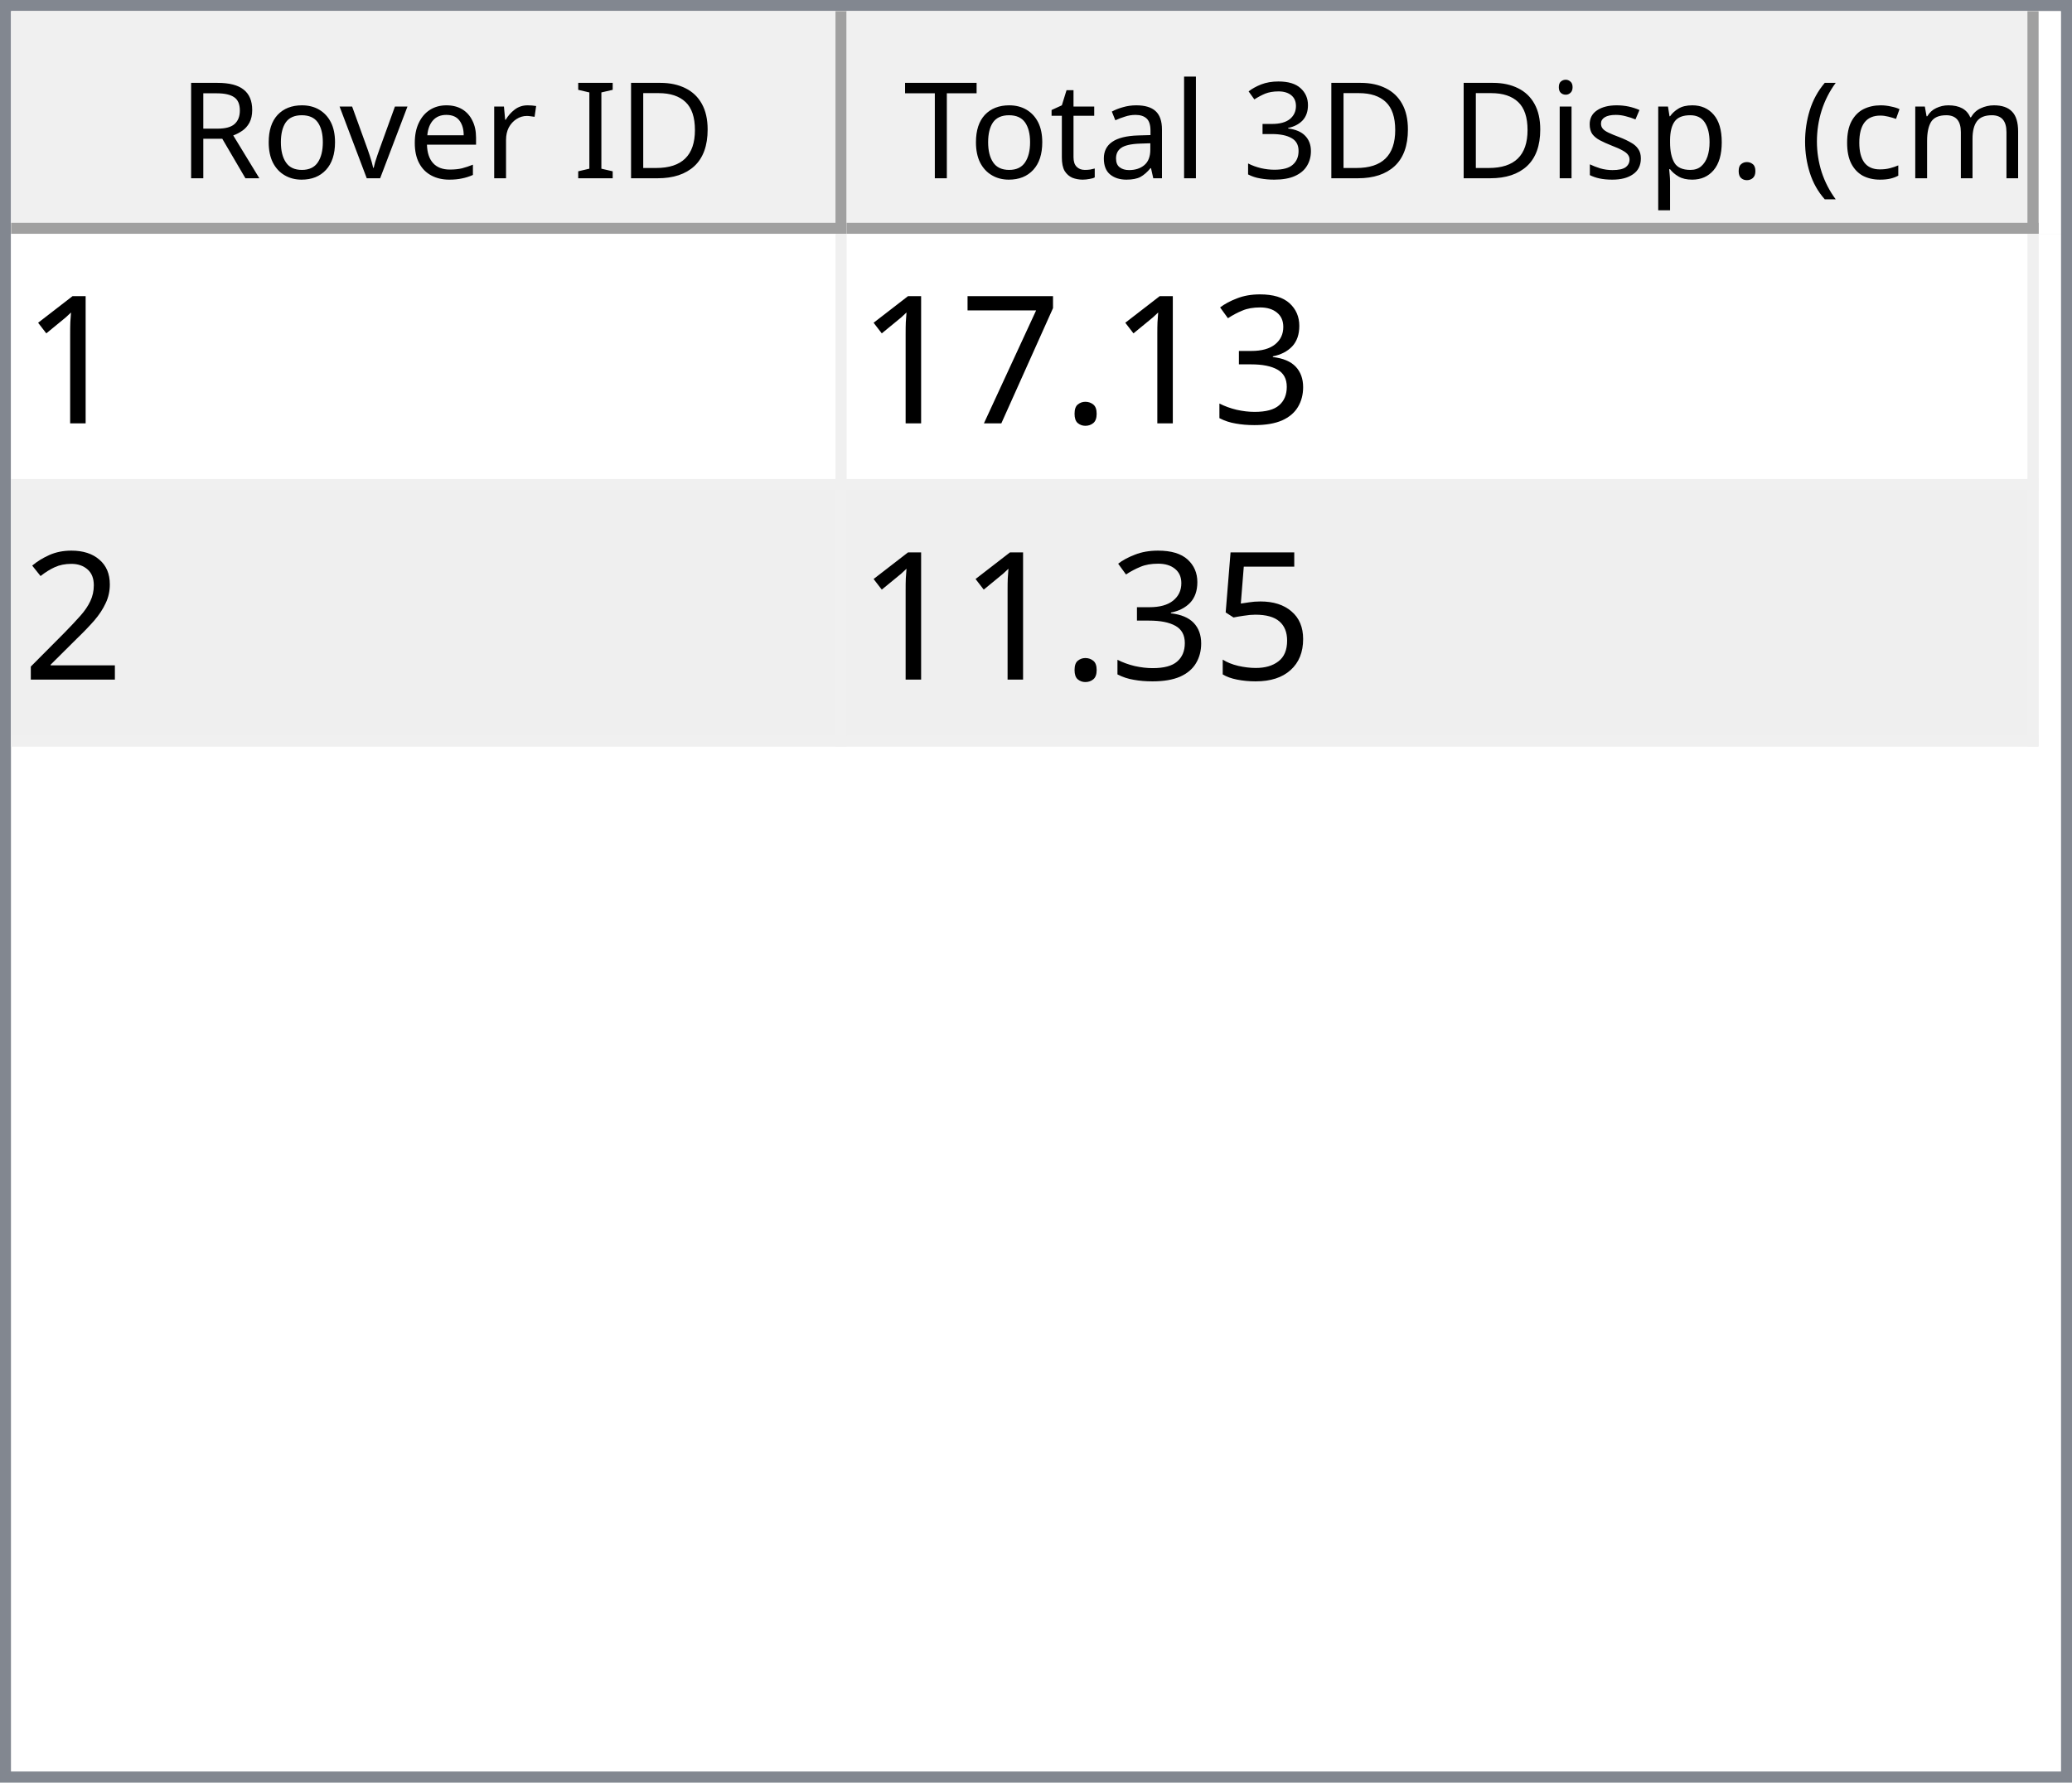
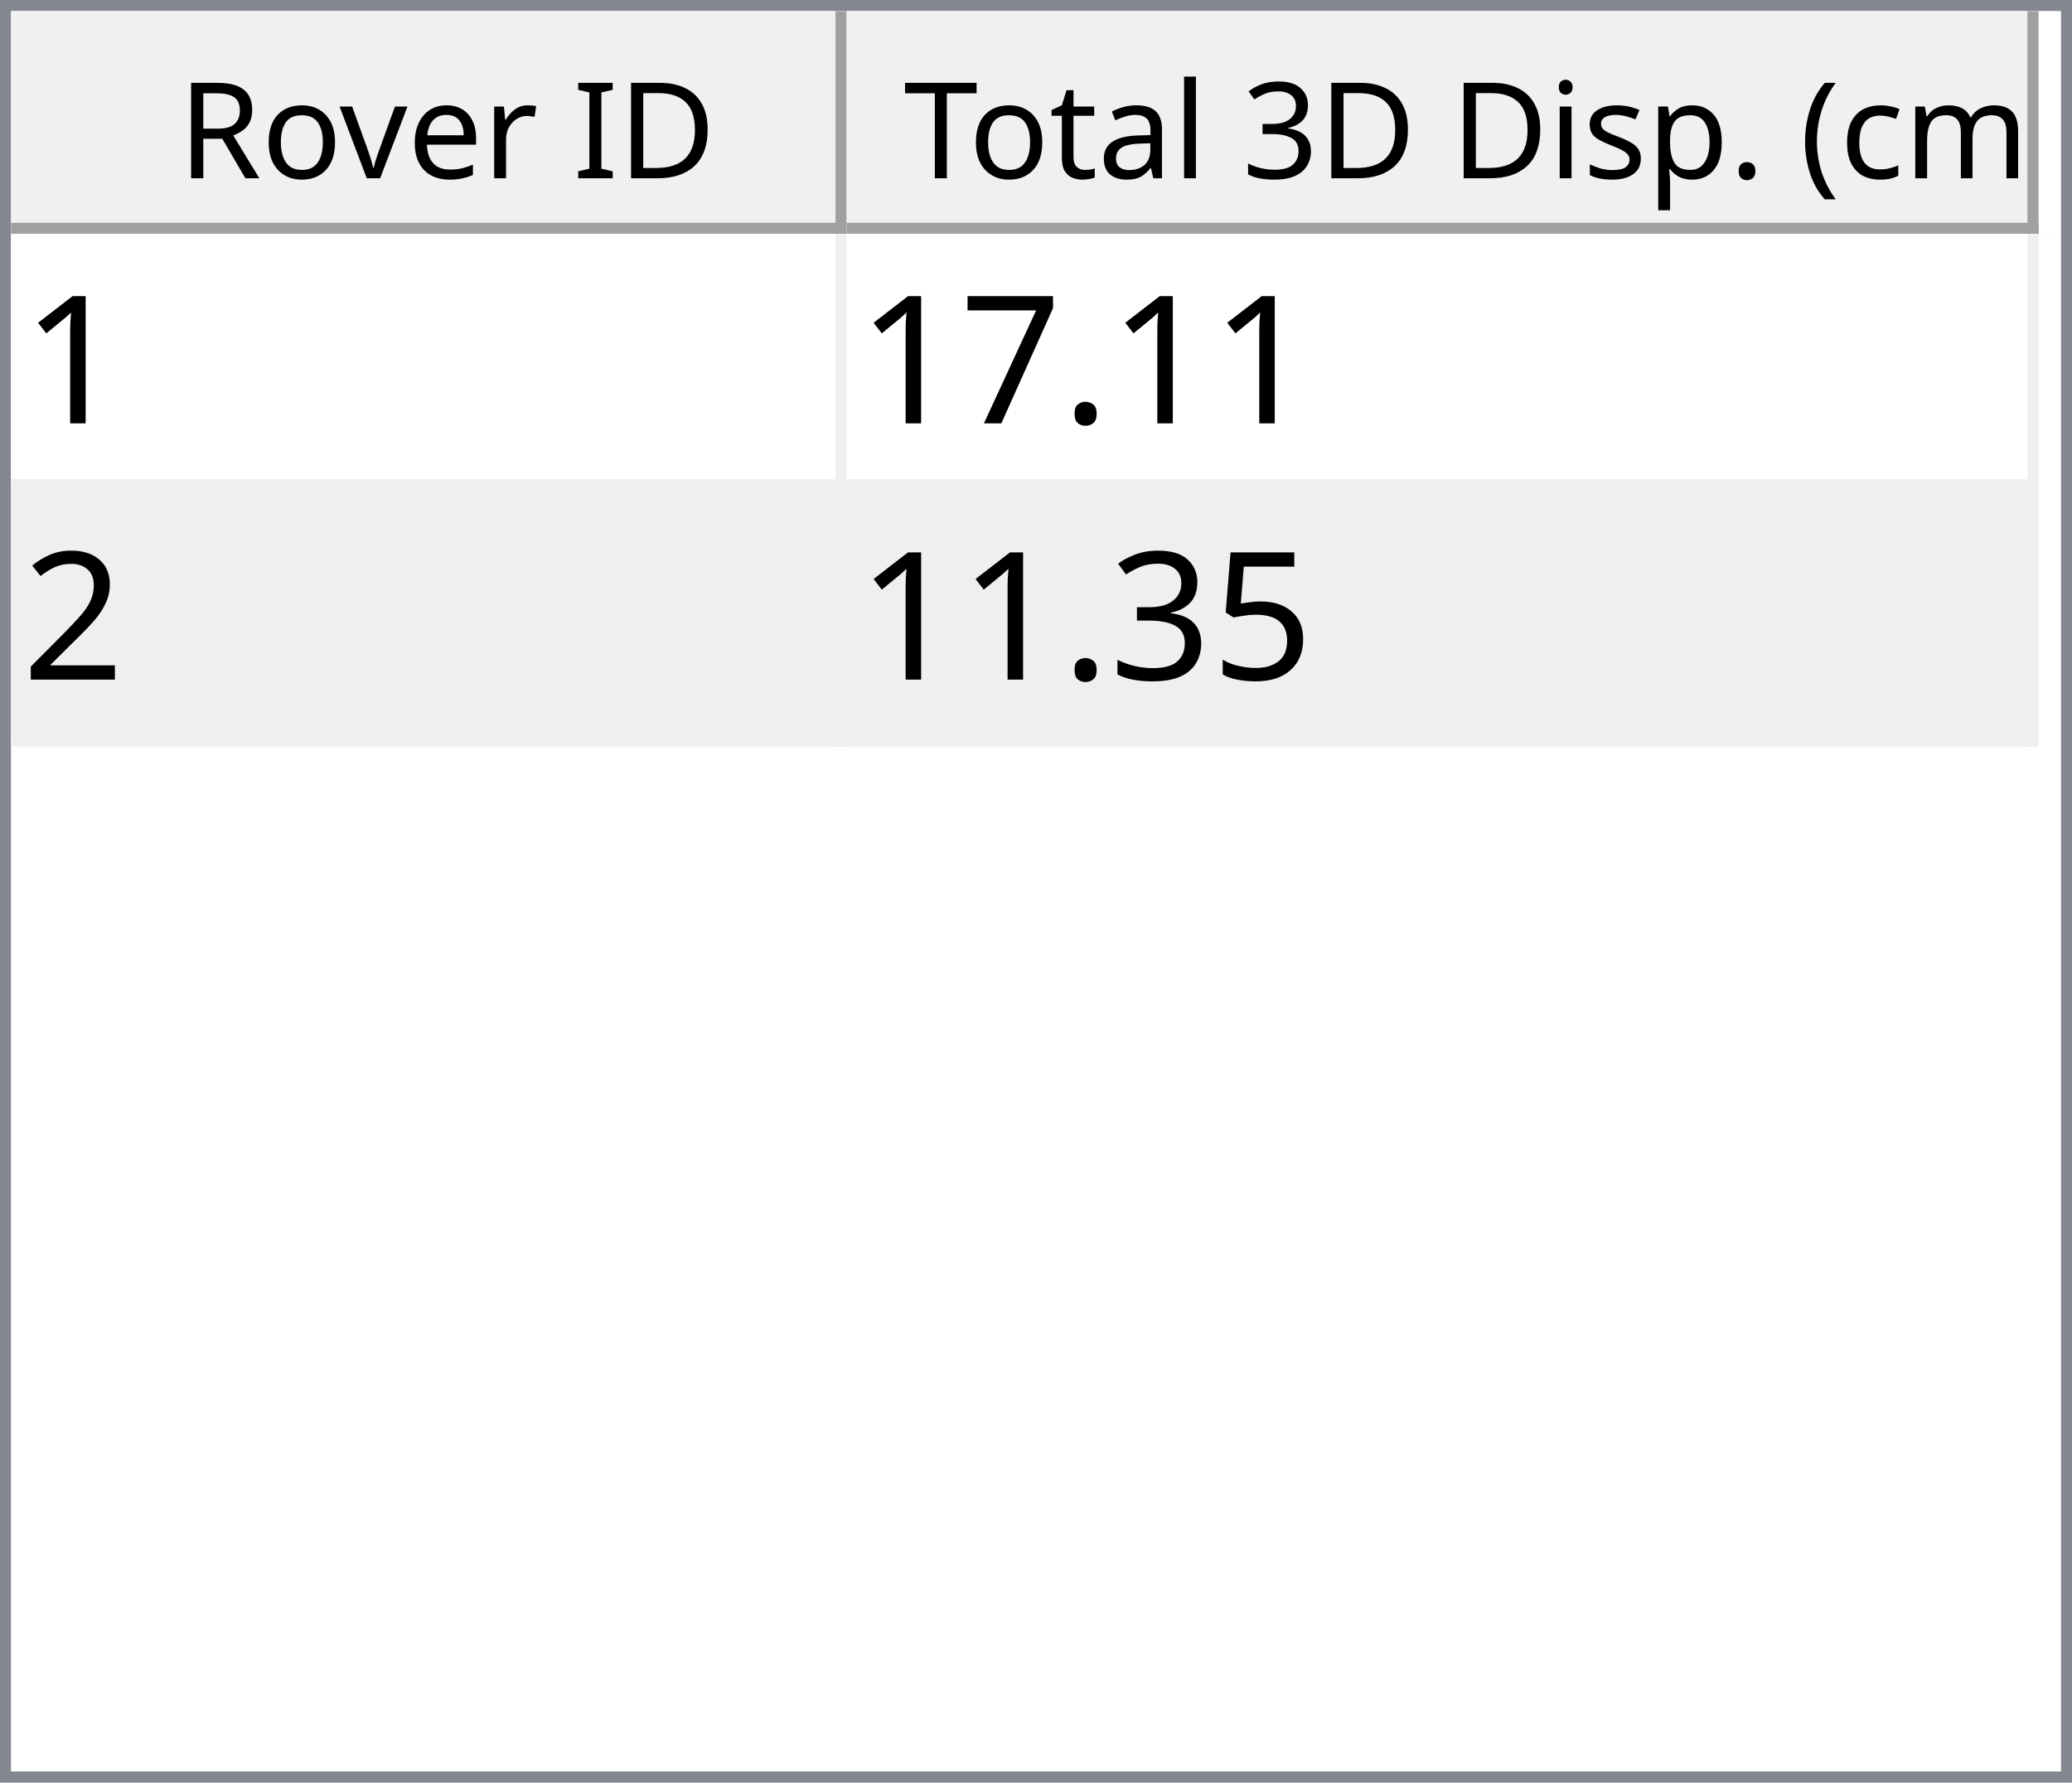
<svg xmlns="http://www.w3.org/2000/svg" style="fill-opacity:1; color-rendering:auto; color-interpolation:auto; text-rendering:auto; stroke:black; stroke-linecap:square; stroke-miterlimit:10; shape-rendering:auto; stroke-opacity:1; fill:black; stroke-dasharray:none; font-weight:normal; stroke-width:1; font-family:'Dialog'; font-style:normal; stroke-linejoin:miter; font-size:12px; stroke-dashoffset:0; image-rendering:auto;" width="186" height="160">
  <defs id="genericDefs" />
  <g>
    <defs id="defs1">
      <clipPath clipPathUnits="userSpaceOnUse" id="clipPath1">
        <path d="M0 0 L186 0 L186 160 L0 160 L0 0 Z" />
      </clipPath>
      <clipPath clipPathUnits="userSpaceOnUse" id="clipPath2">
        <path d="M0 0 L0 160 L186 160 L186 0 Z" />
      </clipPath>
      <clipPath clipPathUnits="userSpaceOnUse" id="clipPath3">
        <path d="M0 0 L0 20 L184 20 L184 0 Z" />
      </clipPath>
      <clipPath clipPathUnits="userSpaceOnUse" id="clipPath4">
        <path d="M0 0 L0 20 L75 20 L75 0 Z" />
      </clipPath>
      <clipPath clipPathUnits="userSpaceOnUse" id="clipPath5">
        <path d="M1 1 L1 19 L74 19 L74 1 Z" />
      </clipPath>
      <clipPath clipPathUnits="userSpaceOnUse" id="clipPath6">
        <path d="M0 0 L0 18 L73 18 L73 0 Z" />
      </clipPath>
      <clipPath clipPathUnits="userSpaceOnUse" id="clipPath7">
        <path d="M-0.5 -0.5 L-0.5 19.5 L74.5 19.5 L74.5 -0.5 Z" />
      </clipPath>
      <clipPath clipPathUnits="userSpaceOnUse" id="clipPath8">
        <path d="M0 0 L0 20 L107 20 L107 0 Z" />
      </clipPath>
      <clipPath clipPathUnits="userSpaceOnUse" id="clipPath9">
        <path d="M1 1 L1 19 L106 19 L106 1 Z" />
      </clipPath>
      <clipPath clipPathUnits="userSpaceOnUse" id="clipPath10">
        <path d="M0 0 L0 18 L105 18 L105 0 Z" />
      </clipPath>
      <clipPath clipPathUnits="userSpaceOnUse" id="clipPath11">
        <path d="M-0.5 -0.5 L-0.5 19.5 L106.5 19.5 L106.5 -0.5 Z" />
      </clipPath>
      <clipPath clipPathUnits="userSpaceOnUse" id="clipPath12">
        <path d="M0 0 L0 138 L184 138 L184 0 Z" />
      </clipPath>
      <clipPath clipPathUnits="userSpaceOnUse" id="clipPath13">
        <path d="M0 0 L0 46 L182 46 L182 0 Z" />
      </clipPath>
      <clipPath clipPathUnits="userSpaceOnUse" id="clipPath14">
        <path d="M-0.5 -0.5 L-0.5 45.5 L181.5 45.5 L181.5 -0.5 Z" />
      </clipPath>
      <clipPath clipPathUnits="userSpaceOnUse" id="clipPath15">
        <path d="M0 0 L0 22 L74 22 L74 0 Z" />
      </clipPath>
      <clipPath clipPathUnits="userSpaceOnUse" id="clipPath16">
        <path d="M0 0 L0 22 L106 22 L106 0 Z" />
      </clipPath>
      <font horiz-adv-x="64.551" id="font1">
        <font-face ascent="107.91" descent="25.098" units-per-em="100" style="font-style:normal; font-family:Segoe UI; font-weight:normal;" />
        <missing-glyph horiz-adv-x="64.551" d="M8.109 0 L8.109 68.266 L56.453 68.266 L56.453 0 L8.109 0 ZM15.328 7.234 L49.219 7.234 L49.219 61.031 L15.328 61.031 L15.328 7.234 Z" />
        <glyph unicode="D" horiz-adv-x="70.117" d="M9.188 0 L9.188 70.016 L28.516 70.016 Q65.531 70.016 65.531 35.891 Q65.531 19.672 55.25 9.836 Q44.969 0 27.734 0 L9.188 0 ZM17.391 62.594 L17.391 7.422 L27.828 7.422 Q41.609 7.422 49.273 14.797 Q56.938 22.172 56.938 35.688 Q56.938 62.594 28.328 62.594 L17.391 62.594 Z" />
        <glyph unicode="I" horiz-adv-x="26.611" d="M17.391 0 L9.188 0 L9.188 70.016 L17.391 70.016 L17.391 0 Z" />
        <glyph unicode=" " horiz-adv-x="27.393" d="" />
        <glyph unicode="r" horiz-adv-x="34.766" d="M34.188 41.891 Q32.078 43.5 28.125 43.5 Q23 43.5 19.555 38.672 Q16.109 33.844 16.109 25.484 L16.109 0 L8.109 0 L8.109 50 L16.109 50 L16.109 39.703 L16.312 39.703 Q18.016 44.969 21.531 47.922 Q25.047 50.875 29.391 50.875 Q32.516 50.875 34.188 50.203 L34.188 41.891 Z" />
        <glyph unicode="e" horiz-adv-x="52.295" d="M48.297 23 L12.984 23 Q13.188 14.656 17.484 10.109 Q21.781 5.562 29.297 5.562 Q37.75 5.562 44.828 11.141 L44.828 3.609 Q38.234 -1.172 27.391 -1.172 Q16.797 -1.172 10.742 5.641 Q4.688 12.453 4.688 24.812 Q4.688 36.469 11.305 43.82 Q17.922 51.172 27.734 51.172 Q37.547 51.172 42.922 44.828 Q48.297 38.484 48.297 27.203 L48.297 23 ZM40.094 29.781 Q40.047 36.719 36.75 40.578 Q33.453 44.438 27.594 44.438 Q21.922 44.438 17.969 40.383 Q14.016 36.328 13.094 29.781 L40.094 29.781 Z" />
        <glyph unicode="v" horiz-adv-x="47.9" d="M47.406 50 L27.484 0 L19.625 0 L0.688 50 L9.469 50 L22.172 13.672 Q23.578 9.672 23.922 6.688 L24.125 6.688 Q24.609 10.453 25.688 13.484 L38.969 50 L47.406 50 Z" />
        <glyph unicode="o" horiz-adv-x="58.594" d="M29 -1.172 Q17.922 -1.172 11.305 5.836 Q4.688 12.844 4.688 24.422 Q4.688 37.016 11.57 44.094 Q18.453 51.172 30.172 51.172 Q41.359 51.172 47.633 44.289 Q53.906 37.406 53.906 25.203 Q53.906 13.234 47.141 6.031 Q40.375 -1.172 29 -1.172 ZM29.594 44.438 Q21.875 44.438 17.383 39.188 Q12.891 33.938 12.891 24.703 Q12.891 15.828 17.43 10.695 Q21.969 5.562 29.594 5.562 Q37.359 5.562 41.531 10.594 Q45.703 15.625 45.703 24.906 Q45.703 34.281 41.531 39.359 Q37.359 44.438 29.594 44.438 Z" />
        <glyph unicode="R" horiz-adv-x="59.814" d="M59.375 0 L49.609 0 L37.891 19.625 Q36.281 22.359 34.766 24.289 Q33.25 26.219 31.664 27.438 Q30.078 28.656 28.25 29.219 Q26.422 29.781 24.125 29.781 L17.391 29.781 L17.391 0 L9.188 0 L9.188 70.016 L30.078 70.016 Q34.672 70.016 38.555 68.867 Q42.438 67.719 45.289 65.375 Q48.141 63.031 49.758 59.547 Q51.375 56.062 51.375 51.375 Q51.375 47.703 50.273 44.656 Q49.172 41.609 47.148 39.211 Q45.125 36.812 42.266 35.133 Q39.406 33.453 35.844 32.516 L35.844 32.328 Q37.594 31.547 38.891 30.547 Q40.188 29.547 41.359 28.18 Q42.531 26.812 43.68 25.078 Q44.828 23.344 46.234 21.047 L59.375 0 ZM17.391 62.594 L17.391 37.203 L28.516 37.203 Q31.594 37.203 34.203 38.133 Q36.812 39.062 38.719 40.797 Q40.625 42.531 41.703 45.047 Q42.781 47.562 42.781 50.688 Q42.781 56.297 39.141 59.445 Q35.5 62.594 28.609 62.594 L17.391 62.594 Z" />
        <glyph unicode=")" horiz-adv-x="30.176" d="M8.297 -15.922 L1.172 -15.922 Q16.406 2.344 16.406 26.812 Q16.406 51.469 1.078 70.016 L8.297 70.016 Q23.531 52.156 23.531 26.703 Q23.531 1.375 8.297 -15.922 Z" />
        <glyph unicode="m" horiz-adv-x="86.133" d="M79.109 0 L71.094 0 L71.094 28.719 Q71.094 37.016 68.531 40.727 Q65.969 44.438 59.906 44.438 Q54.781 44.438 51.195 39.75 Q47.609 35.062 47.609 28.516 L47.609 0 L39.594 0 L39.594 29.688 Q39.594 44.438 28.219 44.438 Q22.953 44.438 19.531 40.016 Q16.109 35.594 16.109 28.516 L16.109 0 L8.109 0 L8.109 50 L16.109 50 L16.109 42.094 L16.312 42.094 Q21.625 51.172 31.844 51.172 Q36.969 51.172 40.773 48.312 Q44.578 45.453 46 40.828 Q51.562 51.172 62.594 51.172 Q79.109 51.172 79.109 30.812 L79.109 0 Z" />
        <glyph unicode="c" horiz-adv-x="46.191" d="M42.188 2.297 Q36.422 -1.172 28.516 -1.172 Q17.828 -1.172 11.258 5.789 Q4.688 12.75 4.688 23.828 Q4.688 36.188 11.766 43.68 Q18.844 51.172 30.672 51.172 Q37.25 51.172 42.281 48.734 L42.281 40.531 Q36.719 44.438 30.375 44.438 Q22.703 44.438 17.797 38.945 Q12.891 33.453 12.891 24.516 Q12.891 15.719 17.508 10.641 Q22.125 5.562 29.891 5.562 Q36.422 5.562 42.188 9.906 L42.188 2.297 Z" />
        <glyph unicode="(" horiz-adv-x="30.176" d="M29.109 -15.922 L21.969 -15.922 Q6.844 1.375 6.844 26.703 Q6.844 52.156 21.969 70.016 L29.203 70.016 Q13.875 51.469 13.875 26.812 Q13.875 2.344 29.109 -15.922 Z" />
        <glyph unicode="." horiz-adv-x="21.68" d="M10.891 -1.078 Q8.641 -1.078 7.055 0.539 Q5.469 2.156 5.469 4.391 Q5.469 6.641 7.055 8.273 Q8.641 9.906 10.891 9.906 Q13.188 9.906 14.797 8.273 Q16.406 6.641 16.406 4.391 Q16.406 2.156 14.797 0.539 Q13.188 -1.078 10.891 -1.078 Z" />
        <glyph unicode="p" horiz-adv-x="58.789" d="M16.312 7.234 L16.109 7.234 L16.109 -23 L8.109 -23 L8.109 50 L16.109 50 L16.109 41.219 L16.312 41.219 Q22.219 51.172 33.594 51.172 Q43.266 51.172 48.688 44.461 Q54.109 37.75 54.109 26.469 Q54.109 13.922 48 6.375 Q41.891 -1.172 31.297 -1.172 Q21.578 -1.172 16.312 7.234 ZM16.109 27.391 L16.109 20.406 Q16.109 14.203 20.141 9.883 Q24.172 5.562 30.375 5.562 Q37.641 5.562 41.773 11.133 Q45.906 16.703 45.906 26.609 Q45.906 34.969 42.047 39.703 Q38.188 44.438 31.594 44.438 Q24.609 44.438 20.359 39.578 Q16.109 34.719 16.109 27.391 Z" />
        <glyph unicode="s" horiz-adv-x="42.432" d="M5.078 1.812 L5.078 10.406 Q11.625 5.562 19.484 5.562 Q30.031 5.562 30.031 12.594 Q30.031 14.594 29.125 15.992 Q28.219 17.391 26.68 18.461 Q25.141 19.531 23.07 20.383 Q21 21.234 18.609 22.172 Q15.281 23.484 12.766 24.828 Q10.25 26.172 8.57 27.859 Q6.891 29.547 6.031 31.695 Q5.172 33.844 5.172 36.719 Q5.172 40.234 6.789 42.945 Q8.406 45.656 11.086 47.484 Q13.766 49.312 17.211 50.242 Q20.656 51.172 24.312 51.172 Q30.812 51.172 35.938 48.922 L35.938 40.828 Q30.422 44.438 23.25 44.438 Q21 44.438 19.195 43.922 Q17.391 43.406 16.094 42.477 Q14.797 41.547 14.086 40.258 Q13.375 38.969 13.375 37.406 Q13.375 35.453 14.086 34.133 Q14.797 32.812 16.164 31.789 Q17.531 30.766 19.484 29.938 Q21.438 29.109 23.922 28.125 Q27.25 26.859 29.883 25.516 Q32.516 24.172 34.375 22.484 Q36.234 20.797 37.234 18.602 Q38.234 16.406 38.234 13.375 Q38.234 9.672 36.602 6.938 Q34.969 4.203 32.234 2.398 Q29.5 0.594 25.93 -0.289 Q22.359 -1.172 18.453 -1.172 Q10.75 -1.172 5.078 1.812 Z" />
        <glyph unicode="i" horiz-adv-x="24.219" d="M12.203 62.703 Q10.062 62.703 8.547 64.164 Q7.031 65.625 7.031 67.875 Q7.031 70.125 8.547 71.609 Q10.062 73.094 12.203 73.094 Q14.406 73.094 15.945 71.609 Q17.484 70.125 17.484 67.875 Q17.484 65.719 15.945 64.211 Q14.406 62.703 12.203 62.703 ZM16.109 0 L8.109 0 L8.109 50 L16.109 50 L16.109 0 Z" />
        <glyph unicode="3" horiz-adv-x="53.906" d="M46.531 19.828 Q46.531 15.094 44.75 11.211 Q42.969 7.328 39.719 4.57 Q36.469 1.812 31.93 0.297 Q27.391 -1.219 21.922 -1.219 Q11.922 -1.219 6 2.594 L6 11.188 Q13.094 5.609 22.219 5.609 Q25.875 5.609 28.828 6.539 Q31.781 7.469 33.906 9.227 Q36.031 10.984 37.18 13.477 Q38.328 15.969 38.328 19.094 Q38.328 32.812 18.797 32.812 L12.984 32.812 L12.984 39.594 L18.5 39.594 Q35.797 39.594 35.797 52.484 Q35.797 64.406 22.609 64.406 Q15.188 64.406 8.688 59.422 L8.688 67.188 Q15.375 71.188 24.609 71.188 Q29 71.188 32.57 69.969 Q36.141 68.75 38.68 66.555 Q41.219 64.359 42.609 61.281 Q44 58.203 44 54.5 Q44 40.672 30.031 36.719 L30.031 36.531 Q33.594 36.141 36.625 34.797 Q39.656 33.453 41.852 31.305 Q44.047 29.156 45.289 26.25 Q46.531 23.344 46.531 19.828 Z" />
        <glyph unicode="l" horiz-adv-x="24.219" d="M16.109 0 L8.109 0 L8.109 74.031 L16.109 74.031 L16.109 0 Z" />
        <glyph unicode="a" horiz-adv-x="50.879" d="M43.891 0 L35.891 0 L35.891 7.812 L35.688 7.812 Q30.469 -1.172 20.312 -1.172 Q12.844 -1.172 8.617 2.781 Q4.391 6.734 4.391 13.281 Q4.391 27.297 20.906 29.594 L35.891 31.688 Q35.891 44.438 25.594 44.438 Q16.547 44.438 9.281 38.281 L9.281 46.484 Q16.656 51.172 26.266 51.172 Q43.891 51.172 43.891 32.516 L43.891 0 ZM35.891 25.297 L23.828 23.641 Q18.266 22.859 15.43 20.875 Q12.594 18.891 12.594 13.875 Q12.594 10.203 15.211 7.883 Q17.828 5.562 22.172 5.562 Q28.125 5.562 32.008 9.742 Q35.891 13.922 35.891 20.312 L35.891 25.297 Z" />
        <glyph unicode="t" horiz-adv-x="33.887" d="M31.297 0.484 Q28.469 -1.078 23.828 -1.078 Q10.688 -1.078 10.688 13.578 L10.688 43.172 L2.094 43.172 L2.094 50 L10.688 50 L10.688 62.203 L18.703 64.797 L18.703 50 L31.297 50 L31.297 43.172 L18.703 43.172 L18.703 14.984 Q18.703 9.969 20.414 7.82 Q22.125 5.672 26.078 5.672 Q29.109 5.672 31.297 7.328 L31.297 0.484 Z" />
        <glyph unicode="T" horiz-adv-x="52.393" d="M50.594 62.594 L30.375 62.594 L30.375 0 L22.172 0 L22.172 62.594 L2 62.594 L2 70.016 L50.594 70.016 L50.594 62.594 Z" />
      </font>
      <font horiz-adv-x="75.0" id="font2">
        <font-face ascent="100.537" descent="21.973" units-per-em="100" style="font-style:normal; font-family:sans-serif; font-weight:normal;" />
        <missing-glyph horiz-adv-x="75.0" d="M12.5 0 L12.5 62.5 L62.5 62.5 L62.5 0 L12.5 0 ZM14.062 1.562 L60.938 1.562 L60.938 60.938 L14.062 60.938 L14.062 1.562 Z" />
        <glyph unicode="1" horiz-adv-x="55.615" d="M37.25 0 L28.469 0 L28.469 56 Q25.297 52.984 20.141 49.953 Q14.984 46.922 10.891 45.406 L10.891 53.906 Q18.266 57.375 23.781 62.305 Q29.297 67.234 31.594 71.875 L37.25 71.875 L37.25 0 Z" />
-         <glyph unicode="3" horiz-adv-x="55.615" d="M4.203 18.891 L12.984 20.062 Q14.5 12.594 18.141 9.297 Q21.781 6 27 6 Q33.203 6 37.477 10.297 Q41.75 14.594 41.75 20.953 Q41.75 27 37.797 30.93 Q33.844 34.859 27.734 34.859 Q25.25 34.859 21.531 33.891 L22.516 41.609 Q23.391 41.5 23.922 41.5 Q29.547 41.5 34.039 44.43 Q38.531 47.359 38.531 53.469 Q38.531 58.297 35.258 61.477 Q31.984 64.656 26.812 64.656 Q21.688 64.656 18.266 61.43 Q14.844 58.203 13.875 51.766 L5.078 53.328 Q6.688 62.156 12.398 67.016 Q18.109 71.875 26.609 71.875 Q32.469 71.875 37.398 69.359 Q42.328 66.844 44.945 62.5 Q47.562 58.156 47.562 53.266 Q47.562 48.641 45.07 44.828 Q42.578 41.016 37.703 38.766 Q44.047 37.312 47.562 32.695 Q51.078 28.078 51.078 21.141 Q51.078 11.766 44.242 5.25 Q37.406 -1.266 26.953 -1.266 Q17.531 -1.266 11.305 4.352 Q5.078 9.969 4.203 18.891 Z" />
        <glyph unicode="." horiz-adv-x="27.783" d="M9.078 0 L9.078 10.016 L19.094 10.016 L19.094 0 L9.078 0 Z" />
        <glyph unicode="7" horiz-adv-x="55.615" d="M4.734 62.203 L4.734 70.656 L51.078 70.656 L51.078 63.812 Q44.234 56.547 37.523 44.484 Q30.812 32.422 27.156 19.672 Q24.516 10.688 23.781 0 L14.75 0 Q14.891 8.453 18.062 20.414 Q21.234 32.375 27.172 43.484 Q33.109 54.594 39.797 62.203 L4.734 62.203 Z" />
        <glyph unicode="2" horiz-adv-x="55.615" d="M50.344 8.453 L50.344 0 L3.031 0 Q2.938 3.172 4.047 6.109 Q5.859 10.938 9.836 15.625 Q13.812 20.312 21.344 26.469 Q33.016 36.031 37.117 41.625 Q41.219 47.219 41.219 52.203 Q41.219 57.422 37.477 61.008 Q33.734 64.594 27.734 64.594 Q21.391 64.594 17.578 60.789 Q13.766 56.984 13.719 50.25 L4.688 51.172 Q5.609 61.281 11.664 66.578 Q17.719 71.875 27.938 71.875 Q38.234 71.875 44.242 66.164 Q50.25 60.453 50.25 52 Q50.25 47.703 48.492 43.555 Q46.734 39.406 42.656 34.812 Q38.578 30.219 29.109 22.219 Q21.188 15.578 18.945 13.211 Q16.703 10.844 15.234 8.453 L50.344 8.453 Z" />
        <glyph unicode="5" horiz-adv-x="55.615" d="M4.156 18.75 L13.375 19.531 Q14.406 12.797 18.141 9.398 Q21.875 6 27.156 6 Q33.5 6 37.891 10.789 Q42.281 15.578 42.281 23.484 Q42.281 31 38.062 35.352 Q33.844 39.703 27 39.703 Q22.75 39.703 19.336 37.773 Q15.922 35.844 13.969 32.766 L5.719 33.844 L12.641 70.609 L48.25 70.609 L48.25 62.203 L19.672 62.203 L15.828 42.969 Q22.266 47.469 29.344 47.469 Q38.719 47.469 45.164 40.969 Q51.609 34.469 51.609 24.266 Q51.609 14.547 45.953 7.469 Q39.062 -1.219 27.156 -1.219 Q17.391 -1.219 11.211 4.25 Q5.031 9.719 4.156 18.75 Z" />
+         <glyph unicode="3" horiz-adv-x="55.615" d="M4.203 18.891 L12.984 20.062 Q14.5 12.594 18.141 9.297 Q21.781 6 27 6 Q33.203 6 37.477 10.297 Q41.75 14.594 41.75 20.953 Q41.75 27 37.797 30.93 Q33.844 34.859 27.734 34.859 Q25.25 34.859 21.531 33.891 L22.516 41.609 Q23.391 41.5 23.922 41.5 Q29.547 41.5 34.039 44.43 Q38.531 47.359 38.531 53.469 Q38.531 58.297 35.258 61.477 Q31.984 64.656 26.812 64.656 Q21.688 64.656 18.266 61.43 Q14.844 58.203 13.875 51.766 L5.078 53.328 Q6.688 62.156 12.398 67.016 Q18.109 71.875 26.609 71.875 Q32.469 71.875 37.398 69.359 Q42.328 66.844 44.945 62.5 Q47.562 58.156 47.562 53.266 Q47.562 48.641 45.07 44.828 Q42.578 41.016 37.703 38.766 Q44.047 37.312 47.562 32.695 Q51.078 28.078 51.078 21.141 Q51.078 11.766 44.242 5.25 Q37.406 -1.266 26.953 -1.266 Q17.531 -1.266 11.305 4.352 Q5.078 9.969 4.203 18.891 Z" />
      </font>
    </defs>
    <g style="fill:white; stroke:white;">
      <rect x="0" y="0" width="186" style="clip-path:url(#clipPath1); stroke:none;" height="160" />
    </g>
    <g style="fill:white; text-rendering:optimizeSpeed; color-rendering:optimizeSpeed; image-rendering:optimizeSpeed; shape-rendering:crispEdges; stroke:white; color-interpolation:sRGB;">
      <rect x="0" width="186" height="160" y="0" style="stroke:none;" />
      <path style="stroke:none;" d="M0 160 L186 160 L186 0 L0 0 Z" />
    </g>
    <g style="fill:rgb(240,240,240); font-family:'Segoe UI'; stroke:rgb(240,240,240);">
      <rect x="0" y="0" width="186" style="clip-path:url(#clipPath2); stroke:none;" height="160" />
    </g>
    <g style="fill:rgb(130,135,144); font-family:'Segoe UI'; stroke:rgb(130,135,144);">
      <path d="M0 0 L186 0 L186 160 L0 160 L0 0 ZM1 1 L185 1 L185 159 L1 159 L1 1 Z" style="fill-rule:evenodd; clip-path:url(#clipPath2); stroke:none;" />
    </g>
    <g style="fill:white; font-family:'Segoe UI'; stroke:white;" transform="translate(1,1)">
      <rect x="0" y="0" width="184" style="clip-path:url(#clipPath3); stroke:none;" height="20" />
    </g>
    <g style="fill:rgb(240,240,240); font-family:'Segoe UI'; stroke:rgb(240,240,240);" transform="translate(1,1)">
      <rect x="0" y="0" width="75" style="clip-path:url(#clipPath4); stroke:none;" height="20" />
    </g>
    <g style="font-family:'Segoe UI';" transform="translate(2,2)">
      <text x="14" xml:space="preserve" y="14" style="clip-path:url(#clipPath6); stroke:none;">Rover ID</text>
    </g>
    <g style="fill:rgb(160,160,160); font-family:'Segoe UI'; stroke:rgb(160,160,160); stroke-linejoin:bevel;" transform="translate(1.5,1.5)">
      <line x1="74" x2="74" y1="0" style="fill:none; clip-path:url(#clipPath7);" y2="19" />
    </g>
    <g style="fill:rgb(160,160,160); font-family:'Segoe UI'; stroke:rgb(160,160,160); stroke-linejoin:bevel;" transform="matrix(1,0,0,1,1,1) translate(0.5,0.5)">
      <line x1="0" x2="74" y1="19" style="fill:none; clip-path:url(#clipPath7);" y2="19" />
    </g>
    <g style="fill:rgb(240,240,240); font-family:'Segoe UI'; stroke:rgb(240,240,240);" transform="translate(76,1)">
      <rect x="0" y="0" width="107" style="clip-path:url(#clipPath8); stroke:none;" height="20" />
    </g>
    <g style="font-family:'Segoe UI';" transform="translate(77,2)">
      <text x="1" xml:space="preserve" y="14" style="clip-path:url(#clipPath10); stroke:none;"> Total 3D Disp. (cm)</text>
    </g>
    <g style="fill:rgb(160,160,160); font-family:'Segoe UI'; stroke:rgb(160,160,160); stroke-linejoin:bevel;" transform="translate(76.5,1.5)">
      <line x1="106" x2="106" y1="0" style="fill:none; clip-path:url(#clipPath11);" y2="19" />
    </g>
    <g style="fill:rgb(160,160,160); font-family:'Segoe UI'; stroke:rgb(160,160,160); stroke-linejoin:bevel;" transform="matrix(1,0,0,1,76,1) translate(0.5,0.5)">
      <line x1="0" x2="106" y1="19" style="fill:none; clip-path:url(#clipPath11);" y2="19" />
    </g>
    <g style="fill:white; font-family:'Segoe UI'; stroke:white;" transform="translate(1,21)">
      <rect x="0" y="0" width="184" style="clip-path:url(#clipPath12); stroke:none;" height="138" />
    </g>
    <g style="fill:rgb(240,240,240); font-size:16px; font-family:sans-serif; stroke:rgb(240,240,240);" transform="translate(1,21)">
      <rect x="0" y="0" width="182" style="clip-path:url(#clipPath13); stroke:none;" height="46" />
      <line transform="translate(0.5,0.5)" x1="0" x2="181" y1="22" style="clip-path:url(#clipPath14); fill:none; stroke-linejoin:bevel;" y2="22" />
    </g>
    <g transform="matrix(1,0,0,1,1,21) translate(0.5,0.5)" style="fill:rgb(240,240,240); font-size:16px; font-family:sans-serif; stroke:rgb(240,240,240); stroke-linejoin:bevel;">
      <line x1="0" x2="181" y1="45" style="fill:none; clip-path:url(#clipPath14);" y2="45" />
    </g>
    <g transform="matrix(1,0,0,1,1,21) translate(0.5,0.5)" style="fill:rgb(240,240,240); font-size:16px; font-family:sans-serif; stroke:rgb(240,240,240); stroke-linejoin:bevel;">
      <line x1="74" x2="74" y1="0" style="fill:none; clip-path:url(#clipPath14);" y2="45" />
    </g>
    <g transform="matrix(1,0,0,1,1,21) translate(0.5,0.5)" style="fill:rgb(240,240,240); font-size:16px; font-family:sans-serif; stroke:rgb(240,240,240); stroke-linejoin:bevel;">
      <line x1="181" x2="181" y1="0" style="fill:none; clip-path:url(#clipPath14);" y2="45" />
    </g>
    <g style="fill:white; font-size:16px; font-family:sans-serif; stroke:white;" transform="matrix(1,0,0,1,1,21)">
      <rect x="0" y="0" width="74" style="clip-path:url(#clipPath15); stroke:none;" height="22" />
      <text x="1" y="17" style="fill:black; clip-path:url(#clipPath15); stroke:none;" xml:space="preserve">1</text>
    </g>
    <g style="fill:white; font-size:16px; font-family:sans-serif; stroke:white;" transform="matrix(1,0,0,1,1,21) translate(75,0)">
      <rect x="0" y="0" width="106" style="clip-path:url(#clipPath16); stroke:none;" height="22" />
-       <text x="1" y="17" style="fill:black; clip-path:url(#clipPath16); stroke:none;" xml:space="preserve">17.13</text>
+       <text x="1" y="17" style="fill:black; clip-path:url(#clipPath16); stroke:none;" xml:space="preserve">17.11</text>
    </g>
    <g style="fill:rgb(239,239,239); font-size:16px; font-family:sans-serif; stroke:rgb(239,239,239);" transform="matrix(1,0,0,1,1,21) translate(0,23)">
      <rect x="0" y="0" width="74" style="clip-path:url(#clipPath15); stroke:none;" height="22" />
      <text x="1" y="17" style="fill:black; clip-path:url(#clipPath15); stroke:none;" xml:space="preserve">2</text>
    </g>
    <g style="fill:rgb(239,239,239); font-size:16px; font-family:sans-serif; stroke:rgb(239,239,239);" transform="matrix(1,0,0,1,1,21) translate(75,23)">
      <rect x="0" y="0" width="106" style="clip-path:url(#clipPath16); stroke:none;" height="22" />
      <text x="1" y="17" style="fill:black; clip-path:url(#clipPath16); stroke:none;" xml:space="preserve">11.35</text>
    </g>
  </g>
</svg>
